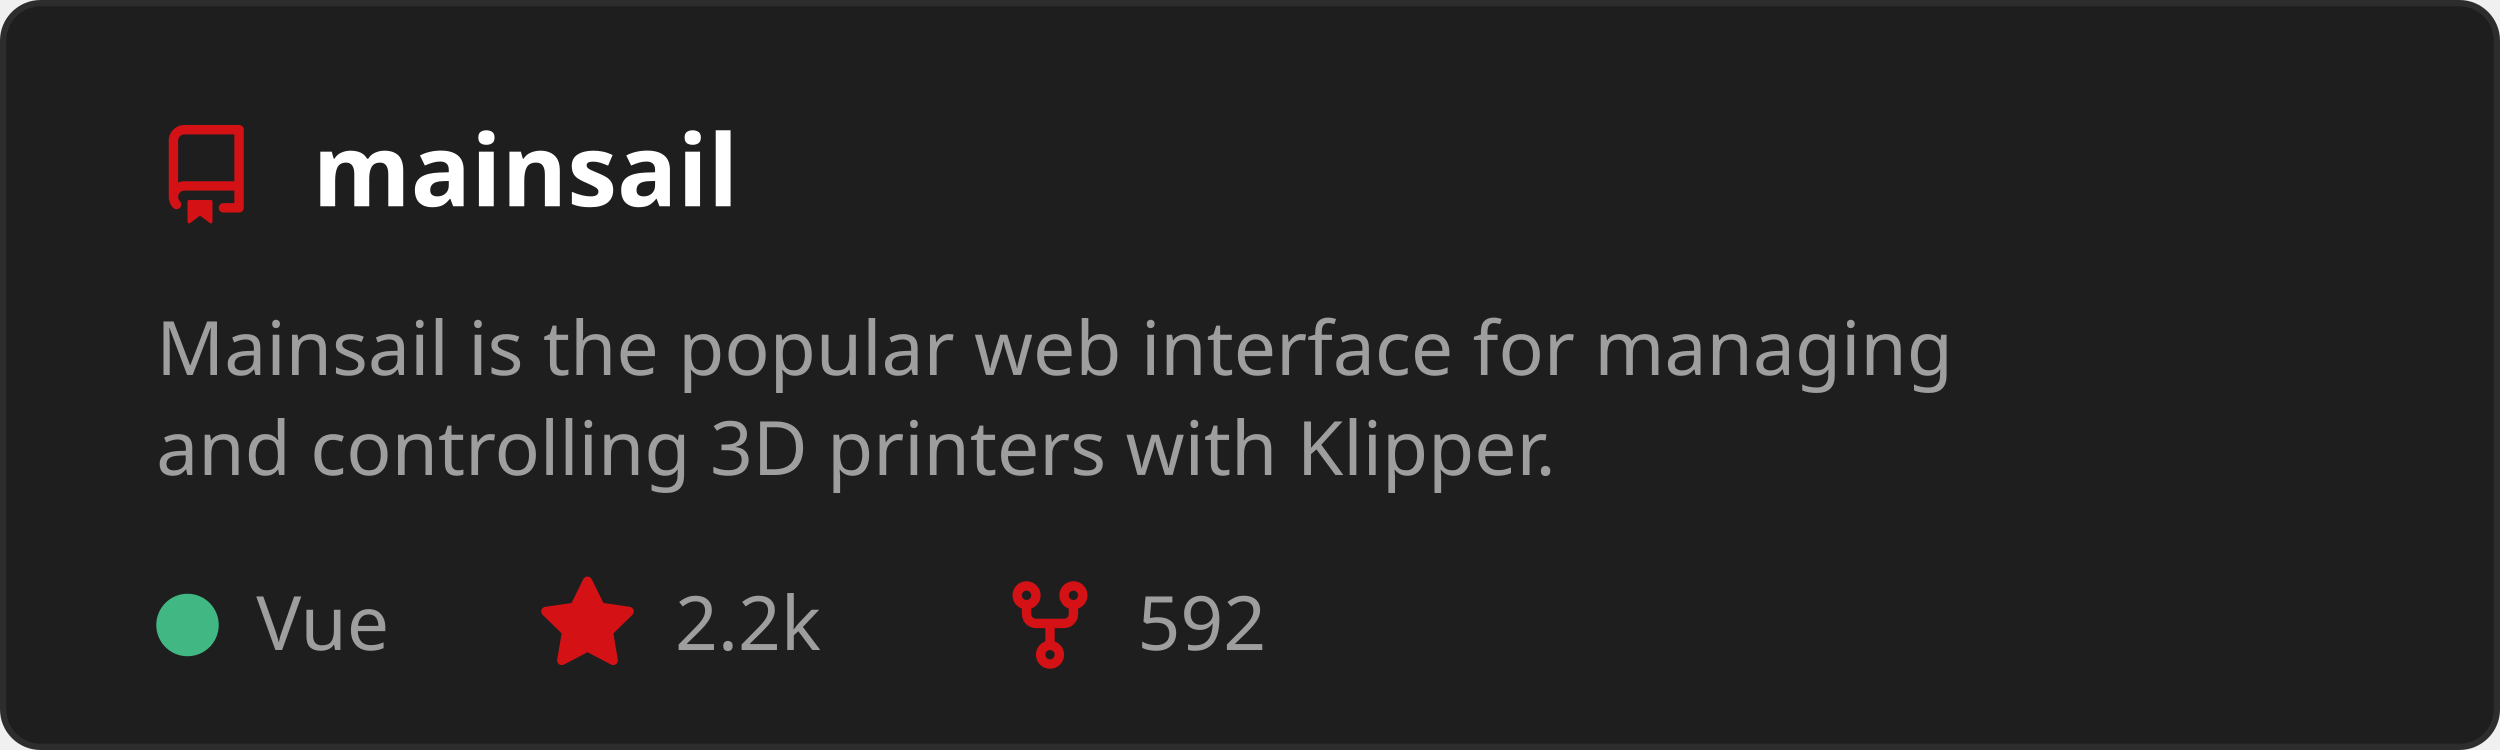
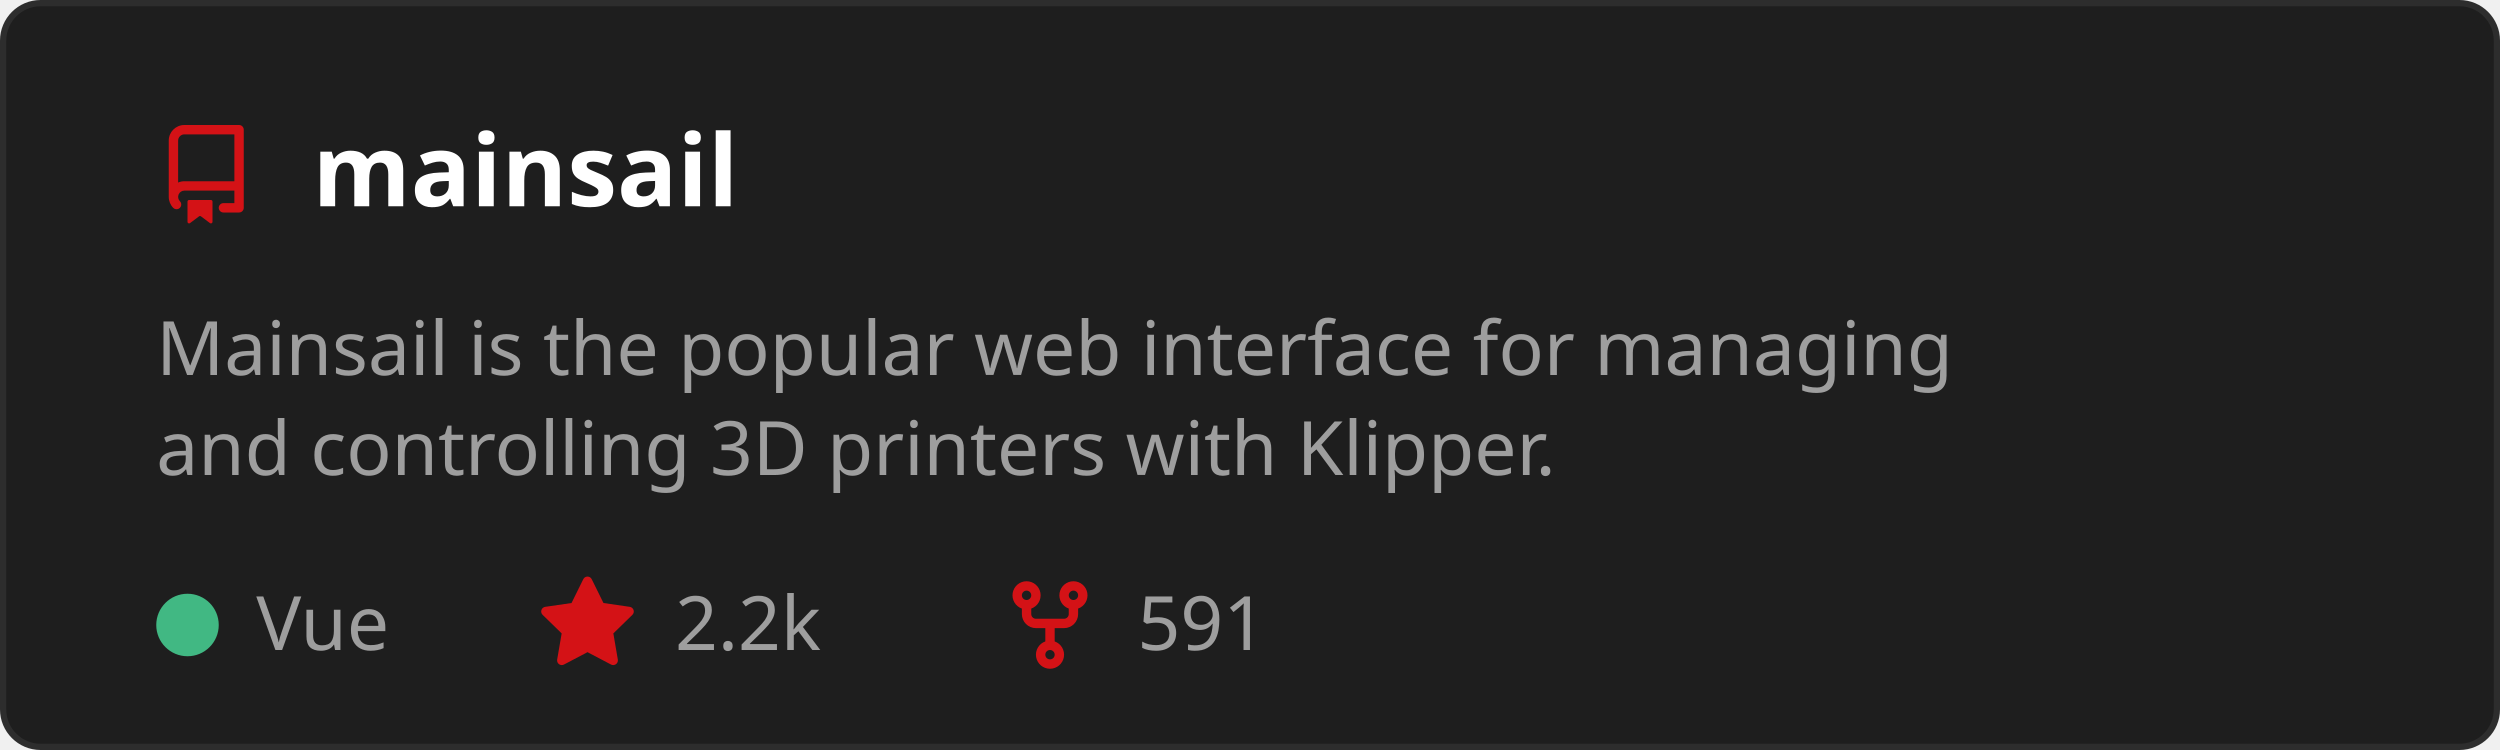
<svg xmlns="http://www.w3.org/2000/svg" width="400" height="120" viewBox="0 0 400 120" role="img" aria-labelledby="t">
  <style>
    text { font-family: 'Segoe UI', Ubuntu, Sans-Serif; }
    .title { fill: #ffffff; font-size: 16px; font-weight: 600; }
    .desc { fill: #9e9e9e; font-size: 12px; }
    .stat { fill: #9e9e9e; font-size: 12px; }
  </style>
  <rect x="0.5" y="0.5" width="399" height="119" rx="6" fill="#1e1e1e" stroke="#2d2d2d" />
  <g transform="translate(25,20)">
    <path d="M2 2.5A2.5 2.5 0 0 1 4.5 0h8.75a.75.75 0 0 1 .75.75v12.5a.75.75 0 0 1-.75.75h-2.5a.75.75 0 0 1 0-1.5h1.75v-2h-8a1 1 0 0 0-.714 1.7.75.75 0 1 1-1.072 1.05A2.495 2.495 0 0 1 2 11.5Zm10.5-1h-8a1 1 0 0 0-1 1v6.708A2.486 2.486 0 0 1 4.5 9h8ZM5 12.25a.25.25 0 0 1 .25-.25h3.5a.25.25 0 0 1 .25.25v3.25a.25.25 0 0 1-.4.2l-1.45-1.087a.249.249 0 0 0-.3 0L5.4 15.7a.25.25 0 0 1-.4-.2Z" fill="#D41216" />
  </g>
  <text x="50" y="33" class="title">mainsail</text>
  <text x="25" y="60" class="desc">
    <tspan x="25" dy="0">Mainsail is the popular web interface for managing</tspan>
    <tspan x="25" dy="16">and controlling 3D printers with Klipper.</tspan>
  </text>
  <circle cx="30" cy="100" r="5" fill="#41b883" />
  <text x="41" y="104" class="stat">Vue</text>
  <g transform="translate(86,92)">
    <path d="M8 .25a.75.75 0 0 1 .673.418l1.882 3.815 4.21.612a.75.75 0 0 1 .416 1.279l-3.046 2.97.719 4.192a.751.751 0 0 1-1.088.791L8 12.347l-3.766 1.98a.75.75 0 0 1-1.088-.79l.72-4.194L.818 6.374a.75.75 0 0 1 .416-1.28l4.21-.611L7.327.668A.75.75 0 0 1 8 .25Z" fill="#D41216" />
  </g>
  <text x="108" y="104" class="stat">2.2k</text>
  <g transform="translate(160,92)">
    <path d="M5 5.372v.878c0 .414.336.75.75.75h4.5a.75.75 0 0 0 .75-.75v-.878a2.25 2.25 0 1 1 1.5 0v.878a2.25 2.25 0 0 1-2.25 2.25h-1.5v2.128a2.251 2.251 0 1 1-1.5 0V8.5h-1.5A2.25 2.25 0 0 1 3.5 6.25v-.878a2.25 2.25 0 1 1 1.5 0ZM5 3.25a.75.75 0 1 0-1.5 0 .75.75 0 0 0 1.5 0Zm6.75.75a.75.75 0 1 0 0-1.5.75.75 0 0 0 0 1.5Zm-3 8.75a.75.75 0 1 0-1.5 0 .75.75 0 0 0 1.5 0Z" fill="#D41216" />
  </g>
-   <text x="182" y="104" class="stat">592</text>
+   <text x="182" y="104" class="stat">591</text>
</svg>
